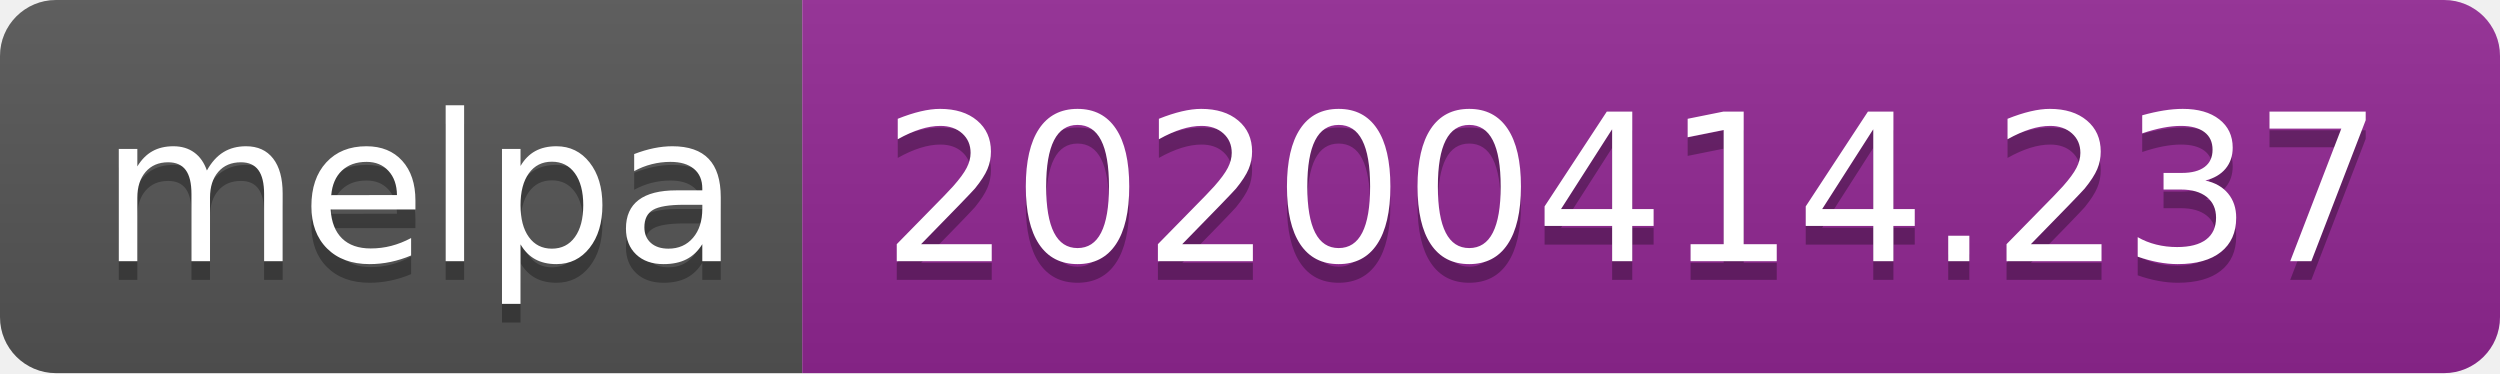
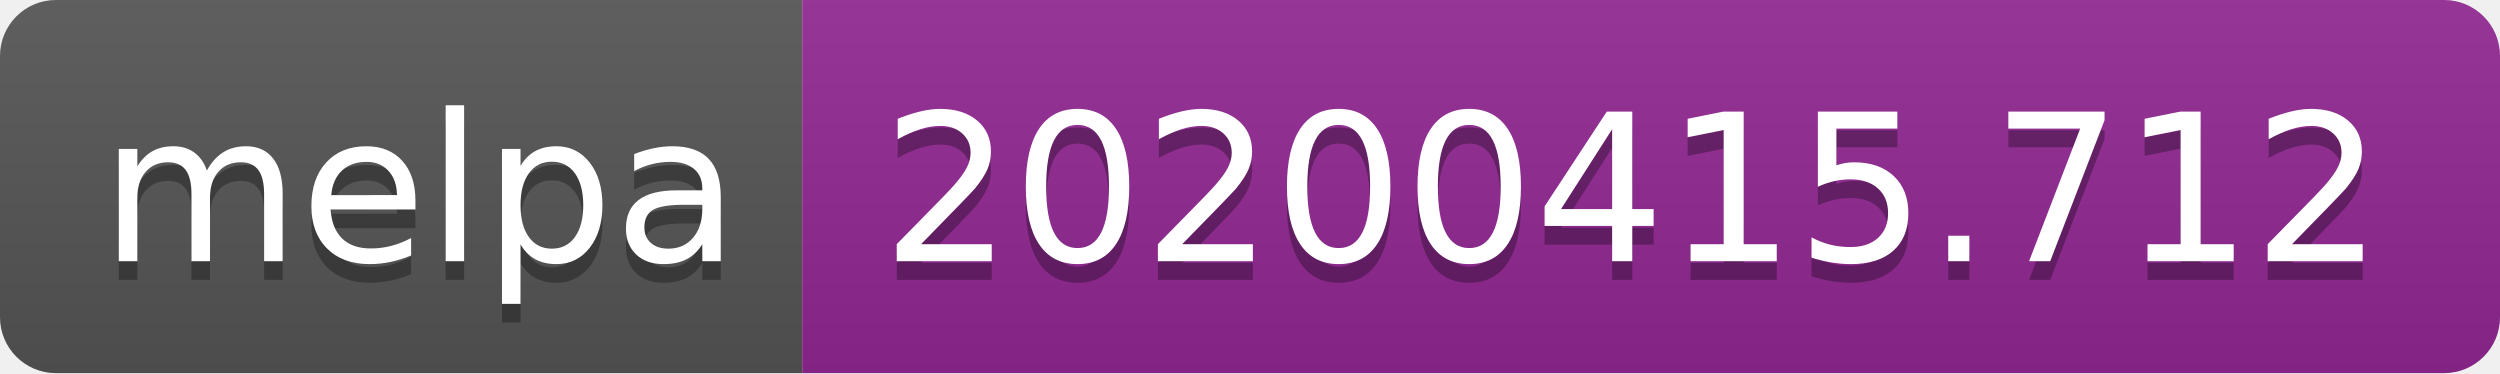
<svg xmlns="http://www.w3.org/2000/svg" width="134" height="20">
  <linearGradient id="b" x2="0" y2="100%">
    <stop offset="0" stop-color="#bbb" stop-opacity=".1" />
    <stop offset="1" stop-opacity=".1" />
  </linearGradient>
  <clipPath id="a">
    <rect width="134" height="20" rx="3" fill="#fff" />
  </clipPath>
  <g clip-path="url(#a)">
    <path fill="#555" d="M0 0h43v20H0z" />
    <path fill="#922793" d="M43 0h91v20H43z" />
    <path fill="url(#b)" d="M0 0h134v20H0z" />
  </g>
  <g fill="#fff" text-anchor="middle" font-family="DejaVu Sans,Verdana,Geneva,sans-serif" font-size="110">
    <text x="225" y="150" fill="#010101" fill-opacity=".3" transform="scale(.1)" textLength="330">melpa</text>
    <text x="225" y="140" transform="scale(.1)" textLength="330">melpa</text>
-     <text x="875" y="150" fill="#010101" fill-opacity=".3" transform="scale(.1)" textLength="810">20200414.237</text>
-     <text x="875" y="140" transform="scale(.1)" textLength="810">20200414.237</text>
+     <text x="875" y="150" fill="#010101" fill-opacity=".3" transform="scale(.1)" textLength="810">20200415.712</text>
+     <text x="875" y="140" transform="scale(.1)" textLength="810">20200415.712</text>
  </g>
</svg>
